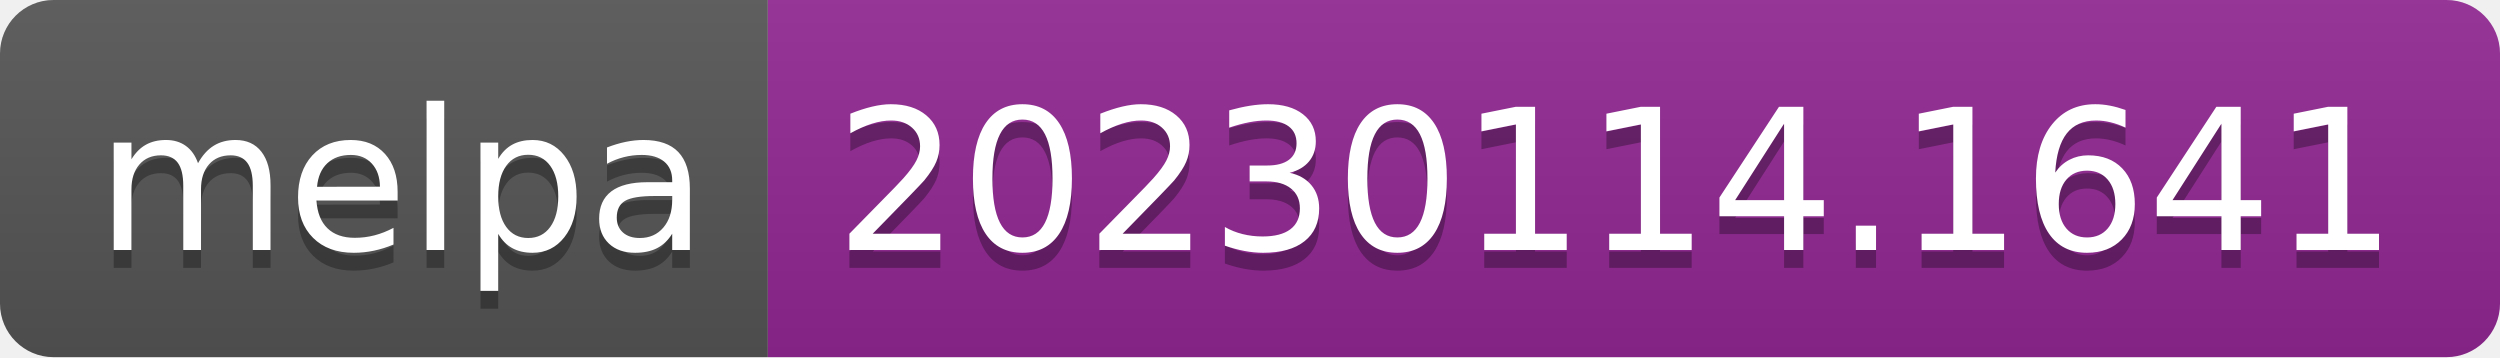
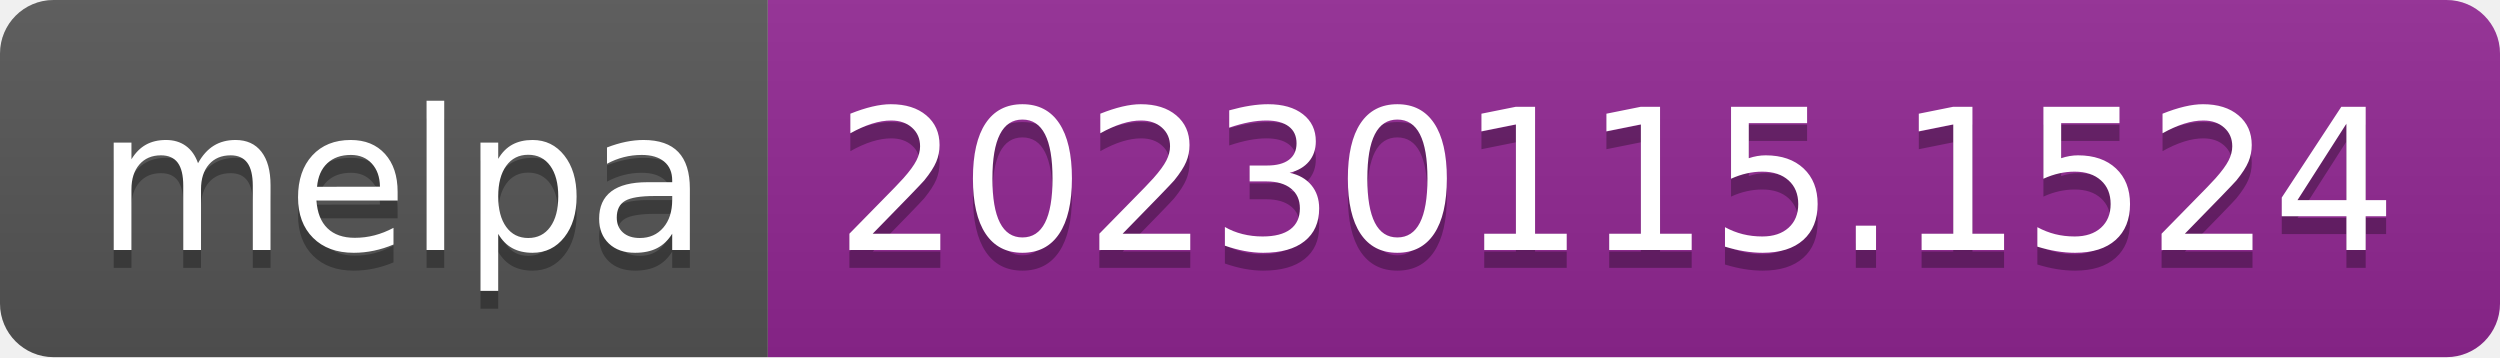
- <svg xmlns="http://www.w3.org/2000/svg" width="140" height="20" role="img" aria-label="melpa: 20230114.1641">
+ <svg xmlns="http://www.w3.org/2000/svg" width="140" height="20" role="img" aria-label="melpa: 20230115.1524">
  <linearGradient id="s" x2="0" y2="100%">
    <stop offset="0" stop-color="#bbb" stop-opacity=".1" />
    <stop offset="1" stop-opacity=".1" />
  </linearGradient>
  <clipPath id="r">
    <rect width="140" height="20" rx="3" fill="#fff" />
  </clipPath>
  <g clip-path="url(#r)">
    <rect width="43" height="20" fill="#555" />
    <rect x="43" width="97" height="20" fill="#922793" />
    <rect width="140" height="20" fill="url(#s)" />
  </g>
  <g fill="#fff" text-anchor="middle" font-family="Verdana,Geneva,DejaVu Sans,sans-serif" text-rendering="geometricPrecision" font-size="110">
    <text aria-hidden="true" x="225" y="150" fill="#010101" fill-opacity=".3" transform="scale(.1)" textLength="330">melpa</text>
    <text x="225" y="140" transform="scale(.1)" fill="#fff" textLength="330">melpa</text>
-     <text aria-hidden="true" x="905" y="150" fill="#010101" fill-opacity=".3" transform="scale(.1)" textLength="870">20230114.1641</text>
-     <text x="905" y="140" transform="scale(.1)" fill="#fff" textLength="870">20230114.1641</text>
+     <text aria-hidden="true" x="905" y="150" fill="#010101" fill-opacity=".3" transform="scale(.1)" textLength="870">20230115.1524</text>
+     <text x="905" y="140" transform="scale(.1)" fill="#fff" textLength="870">20230115.1524</text>
  </g>
</svg>
